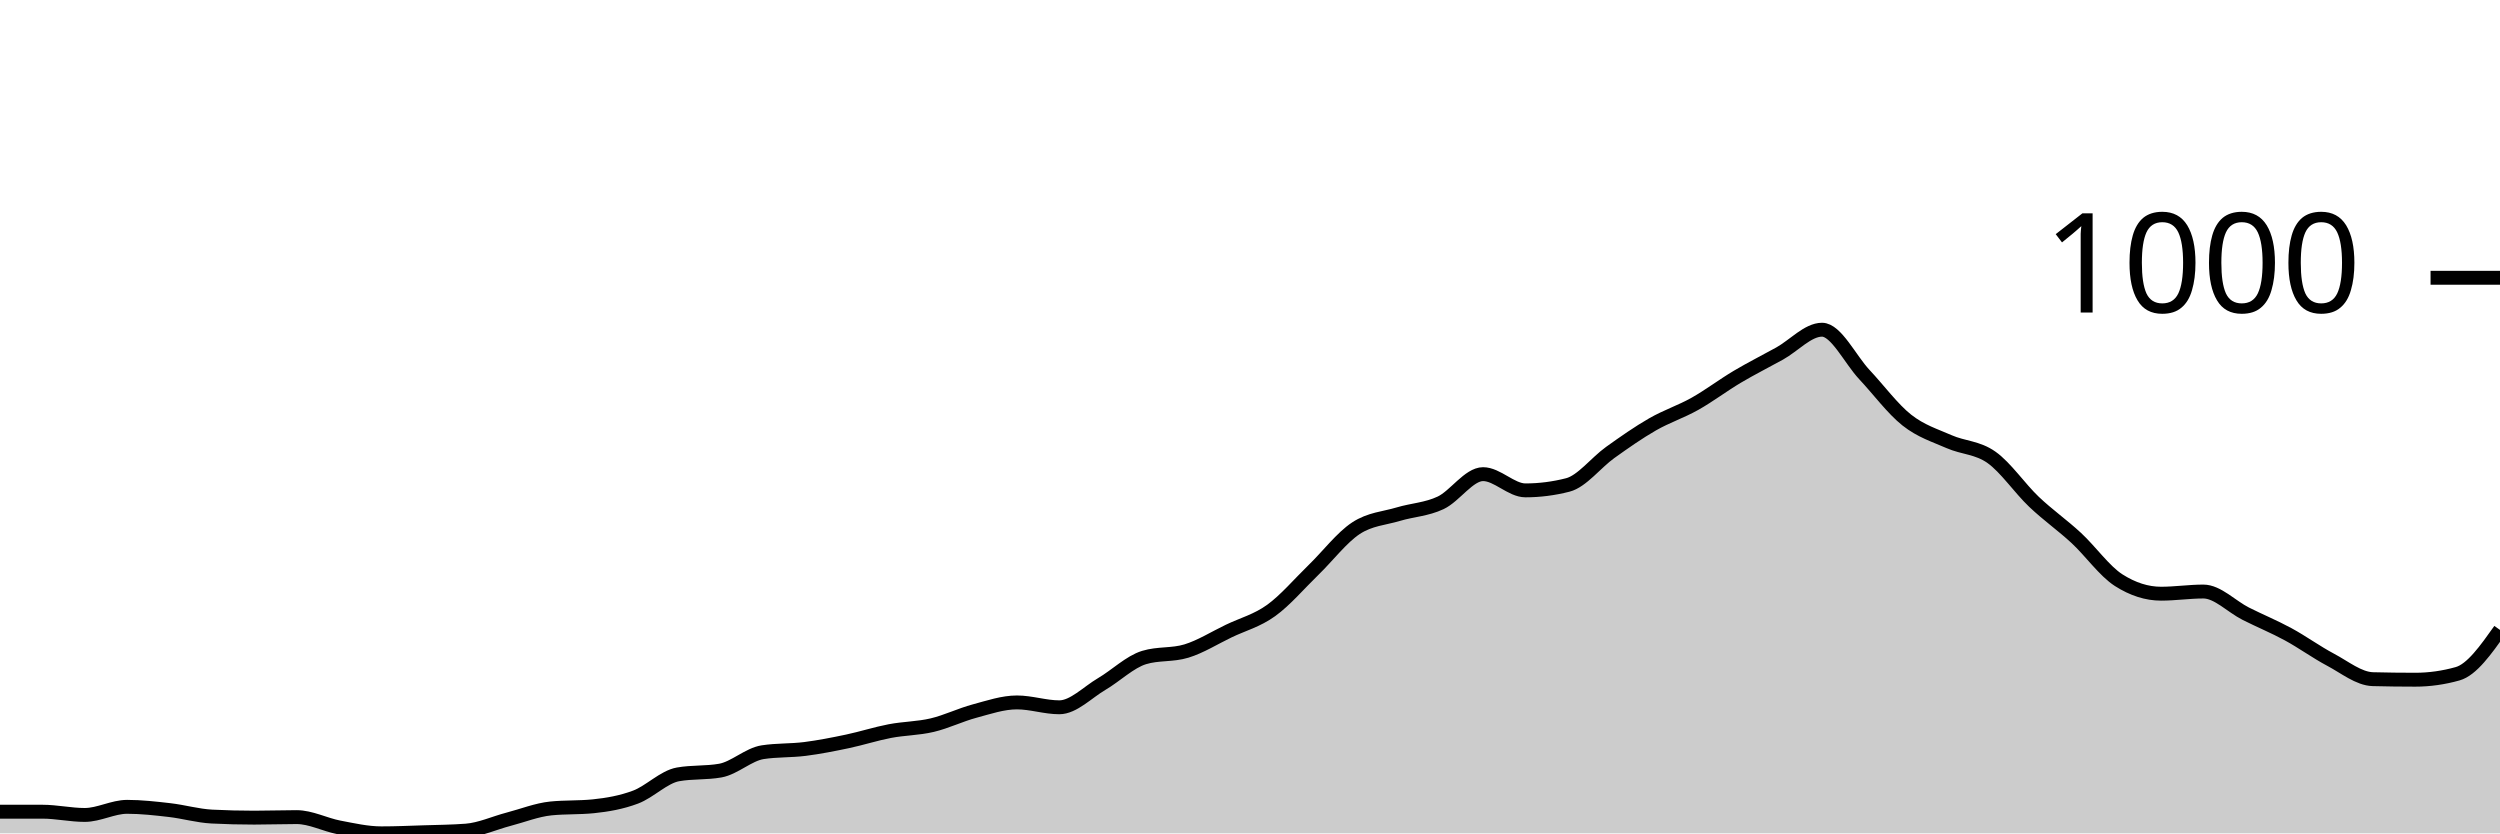
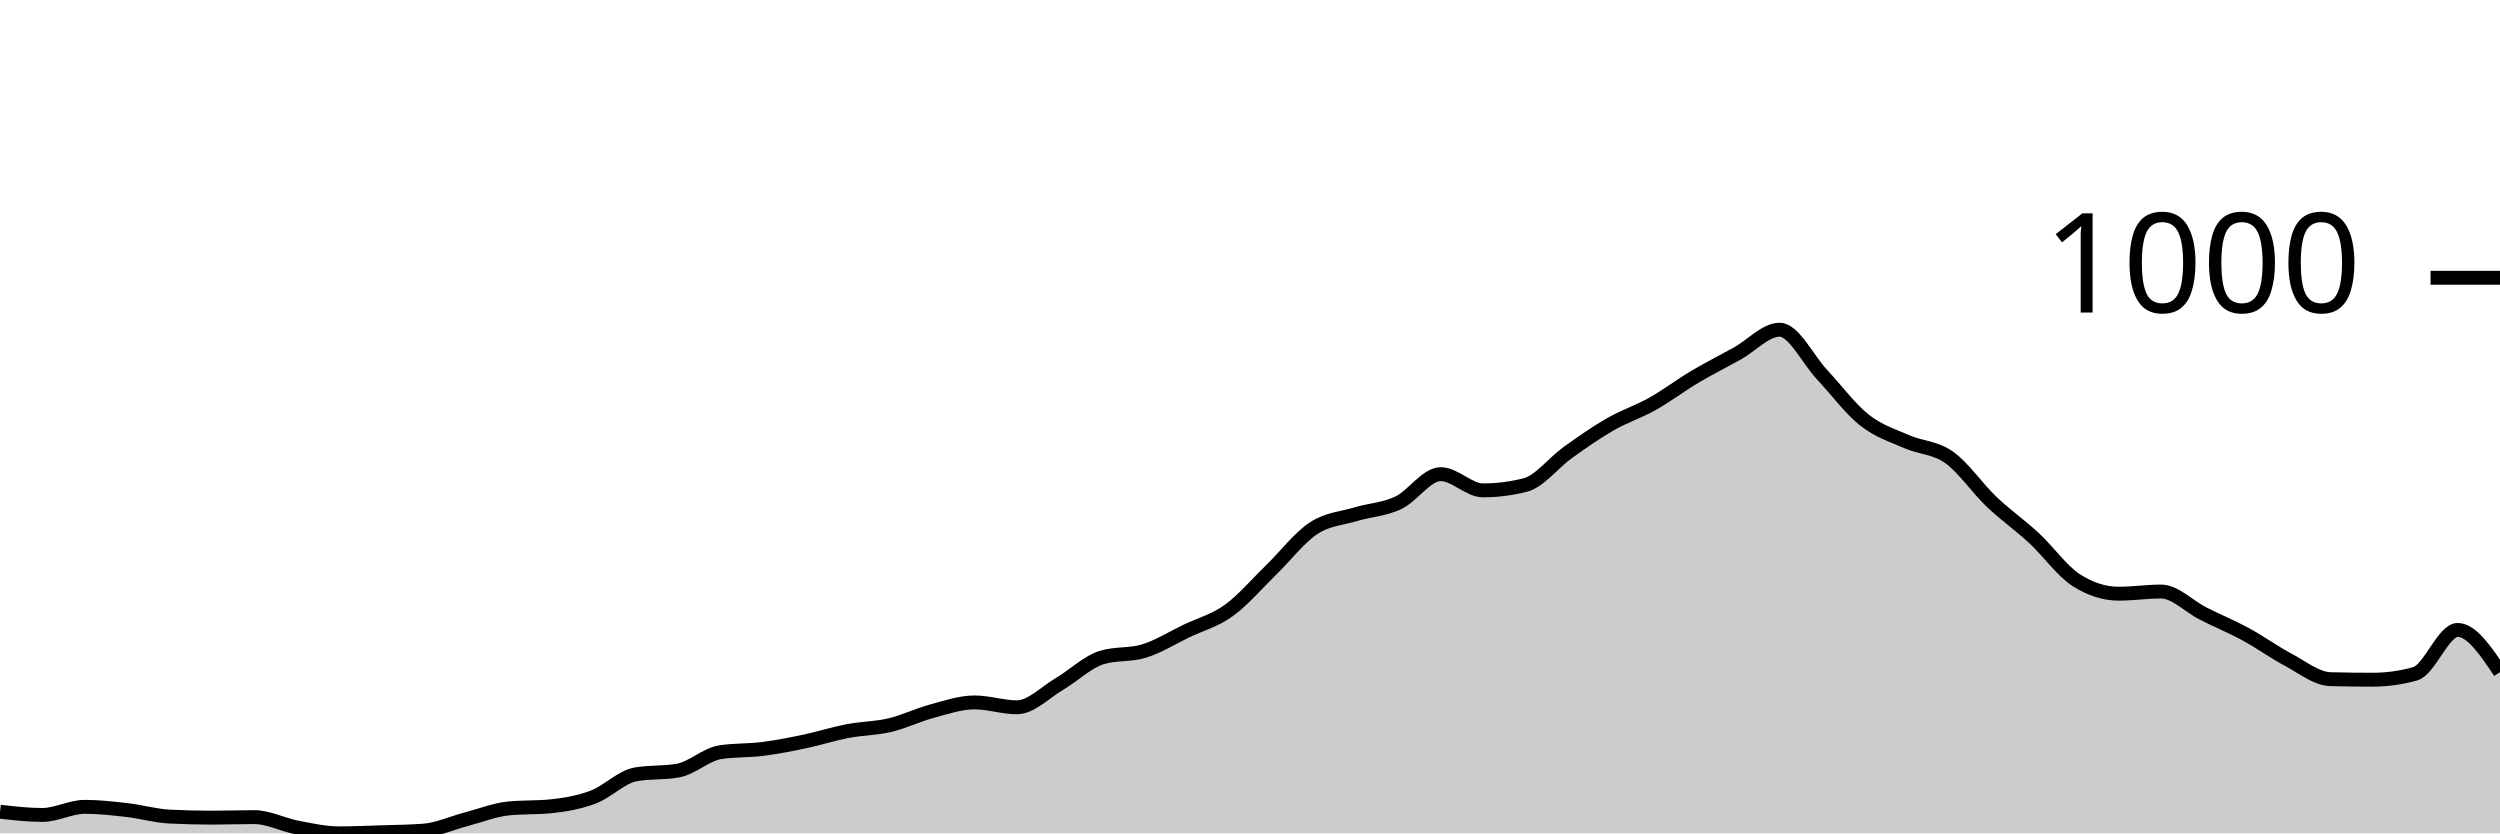
<svg xmlns="http://www.w3.org/2000/svg" viewBox="0 0 180 60">
  <g transform="translate(0,20)">
-     <path class="area" fill="rgba(0, 0, 0, 0.2)" d="M0,38.442C1.017,38.442,2.034,38.442,3.051,38.442C4.068,38.442,5.085,38.676,6.102,38.676C7.119,38.676,8.136,38.092,9.153,38.092C10.169,38.092,11.186,38.208,12.203,38.325C13.22,38.442,14.237,38.741,15.254,38.793C16.271,38.845,17.288,38.87,18.305,38.87C19.322,38.87,20.339,38.832,21.356,38.832C22.373,38.832,23.39,39.377,24.407,39.572C25.424,39.766,26.441,40,27.458,40C28.475,40,29.492,39.955,30.508,39.922C31.525,39.89,32.542,39.883,33.559,39.805C34.576,39.727,35.593,39.253,36.61,38.987C37.627,38.721,38.644,38.312,39.661,38.208C40.678,38.105,41.695,38.156,42.712,38.053C43.729,37.949,44.746,37.773,45.763,37.39C46.78,37.007,47.797,35.936,48.814,35.755C49.831,35.573,50.847,35.664,51.864,35.482C52.881,35.3,53.898,34.314,54.915,34.158C55.932,34.002,56.949,34.054,57.966,33.924C58.983,33.794,60,33.593,61.017,33.379C62.034,33.165,63.051,32.833,64.068,32.639C65.085,32.444,66.102,32.451,67.119,32.21C68.136,31.97,69.153,31.47,70.169,31.198C71.186,30.925,72.203,30.574,73.22,30.574C74.237,30.574,75.254,30.925,76.271,30.925C77.288,30.925,78.305,29.847,79.322,29.25C80.339,28.653,81.356,27.653,82.373,27.342C83.39,27.03,84.407,27.186,85.424,26.874C86.441,26.563,87.458,25.92,88.475,25.433C89.492,24.946,90.508,24.687,91.525,23.953C92.542,23.22,93.559,22.019,94.576,21.032C95.593,20.045,96.61,18.702,97.627,18.033C98.644,17.364,99.661,17.326,100.678,17.02C101.695,16.715,102.712,16.683,103.729,16.203C104.746,15.722,105.763,14.138,106.78,14.138C107.797,14.138,108.814,15.307,109.831,15.307C110.847,15.307,111.864,15.177,112.881,14.917C113.898,14.658,114.915,13.307,115.932,12.58C116.949,11.853,117.966,11.139,118.983,10.555C120,9.971,121.017,9.646,122.034,9.075C123.051,8.504,124.068,7.731,125.085,7.128C126.102,6.524,127.119,6.018,128.136,5.453C129.153,4.888,130.169,3.739,131.186,3.739C132.203,3.739,133.22,5.888,134.237,6.972C135.254,8.056,136.271,9.438,137.288,10.243C138.305,11.048,139.322,11.353,140.339,11.801C141.356,12.249,142.373,12.21,143.39,12.931C144.407,13.651,145.424,15.157,146.441,16.125C147.458,17.092,148.475,17.793,149.492,18.734C150.508,19.675,151.525,21.123,152.542,21.772C153.559,22.421,154.576,22.746,155.593,22.746C156.61,22.746,157.627,22.59,158.644,22.59C159.661,22.59,160.678,23.674,161.695,24.187C162.712,24.7,163.729,25.115,164.746,25.667C165.763,26.219,166.78,26.959,167.797,27.498C168.814,28.036,169.831,28.874,170.847,28.9C171.864,28.926,172.881,28.939,173.898,28.939C174.915,28.939,175.932,28.796,176.949,28.51C177.966,28.225,178.983,26.79,180,25.355L180,40C178.983,40,177.966,40,176.949,40C175.932,40,174.915,40,173.898,40C172.881,40,171.864,40,170.847,40C169.831,40,168.814,40,167.797,40C166.78,40,165.763,40,164.746,40C163.729,40,162.712,40,161.695,40C160.678,40,159.661,40,158.644,40C157.627,40,156.61,40,155.593,40C154.576,40,153.559,40,152.542,40C151.525,40,150.508,40,149.492,40C148.475,40,147.458,40,146.441,40C145.424,40,144.407,40,143.39,40C142.373,40,141.356,40,140.339,40C139.322,40,138.305,40,137.288,40C136.271,40,135.254,40,134.237,40C133.22,40,132.203,40,131.186,40C130.169,40,129.153,40,128.136,40C127.119,40,126.102,40,125.085,40C124.068,40,123.051,40,122.034,40C121.017,40,120,40,118.983,40C117.966,40,116.949,40,115.932,40C114.915,40,113.898,40,112.881,40C111.864,40,110.847,40,109.831,40C108.814,40,107.797,40,106.78,40C105.763,40,104.746,40,103.729,40C102.712,40,101.695,40,100.678,40C99.661,40,98.644,40,97.627,40C96.61,40,95.593,40,94.576,40C93.559,40,92.542,40,91.525,40C90.508,40,89.492,40,88.475,40C87.458,40,86.441,40,85.424,40C84.407,40,83.39,40,82.373,40C81.356,40,80.339,40,79.322,40C78.305,40,77.288,40,76.271,40C75.254,40,74.237,40,73.22,40C72.203,40,71.186,40,70.169,40C69.153,40,68.136,40,67.119,40C66.102,40,65.085,40,64.068,40C63.051,40,62.034,40,61.017,40C60,40,58.983,40,57.966,40C56.949,40,55.932,40,54.915,40C53.898,40,52.881,40,51.864,40C50.847,40,49.831,40,48.814,40C47.797,40,46.78,40,45.763,40C44.746,40,43.729,40,42.712,40C41.695,40,40.678,40,39.661,40C38.644,40,37.627,40,36.61,40C35.593,40,34.576,40,33.559,40C32.542,40,31.525,40,30.508,40C29.492,40,28.475,40,27.458,40C26.441,40,25.424,40,24.407,40C23.39,40,22.373,40,21.356,40C20.339,40,19.322,40,18.305,40C17.288,40,16.271,40,15.254,40C14.237,40,13.22,40,12.203,40C11.186,40,10.169,40,9.153,40C8.136,40,7.119,40,6.102,40C5.085,40,4.068,40,3.051,40C2.034,40,1.017,40,0,40Z" />
-     <path class="line" stroke="black" fill="none" d="M0,38.442C1.017,38.442,2.034,38.442,3.051,38.442C4.068,38.442,5.085,38.676,6.102,38.676C7.119,38.676,8.136,38.092,9.153,38.092C10.169,38.092,11.186,38.208,12.203,38.325C13.22,38.442,14.237,38.741,15.254,38.793C16.271,38.845,17.288,38.87,18.305,38.87C19.322,38.87,20.339,38.832,21.356,38.832C22.373,38.832,23.39,39.377,24.407,39.572C25.424,39.766,26.441,40,27.458,40C28.475,40,29.492,39.955,30.508,39.922C31.525,39.89,32.542,39.883,33.559,39.805C34.576,39.727,35.593,39.253,36.61,38.987C37.627,38.721,38.644,38.312,39.661,38.208C40.678,38.105,41.695,38.156,42.712,38.053C43.729,37.949,44.746,37.773,45.763,37.39C46.78,37.007,47.797,35.936,48.814,35.755C49.831,35.573,50.847,35.664,51.864,35.482C52.881,35.3,53.898,34.314,54.915,34.158C55.932,34.002,56.949,34.054,57.966,33.924C58.983,33.794,60,33.593,61.017,33.379C62.034,33.165,63.051,32.833,64.068,32.639C65.085,32.444,66.102,32.451,67.119,32.21C68.136,31.97,69.153,31.47,70.169,31.198C71.186,30.925,72.203,30.574,73.22,30.574C74.237,30.574,75.254,30.925,76.271,30.925C77.288,30.925,78.305,29.847,79.322,29.25C80.339,28.653,81.356,27.653,82.373,27.342C83.39,27.03,84.407,27.186,85.424,26.874C86.441,26.563,87.458,25.92,88.475,25.433C89.492,24.946,90.508,24.687,91.525,23.953C92.542,23.22,93.559,22.019,94.576,21.032C95.593,20.045,96.61,18.702,97.627,18.033C98.644,17.364,99.661,17.326,100.678,17.02C101.695,16.715,102.712,16.683,103.729,16.203C104.746,15.722,105.763,14.138,106.78,14.138C107.797,14.138,108.814,15.307,109.831,15.307C110.847,15.307,111.864,15.177,112.881,14.917C113.898,14.658,114.915,13.307,115.932,12.58C116.949,11.853,117.966,11.139,118.983,10.555C120,9.971,121.017,9.646,122.034,9.075C123.051,8.504,124.068,7.731,125.085,7.128C126.102,6.524,127.119,6.018,128.136,5.453C129.153,4.888,130.169,3.739,131.186,3.739C132.203,3.739,133.22,5.888,134.237,6.972C135.254,8.056,136.271,9.438,137.288,10.243C138.305,11.048,139.322,11.353,140.339,11.801C141.356,12.249,142.373,12.21,143.39,12.931C144.407,13.651,145.424,15.157,146.441,16.125C147.458,17.092,148.475,17.793,149.492,18.734C150.508,19.675,151.525,21.123,152.542,21.772C153.559,22.421,154.576,22.746,155.593,22.746C156.61,22.746,157.627,22.59,158.644,22.59C159.661,22.59,160.678,23.674,161.695,24.187C162.712,24.7,163.729,25.115,164.746,25.667C165.763,26.219,166.78,26.959,167.797,27.498C168.814,28.036,169.831,28.874,170.847,28.9C171.864,28.926,172.881,28.939,173.898,28.939C174.915,28.939,175.932,28.796,176.949,28.51C177.966,28.225,178.983,26.79,180,25.355" />
+     <path class="area" fill="rgba(0, 0, 0, 0.2)" d="M0,38.442C1.017,38.559,2.034,38.676,3.051,38.676C4.068,38.676,5.085,38.092,6.102,38.092C7.119,38.092,8.136,38.208,9.153,38.325C10.169,38.442,11.186,38.741,12.203,38.793C13.22,38.845,14.237,38.87,15.254,38.87C16.271,38.87,17.288,38.832,18.305,38.832C19.322,38.832,20.339,39.377,21.356,39.572C22.373,39.766,23.39,40,24.407,40C25.424,40,26.441,39.955,27.458,39.922C28.475,39.89,29.492,39.883,30.508,39.805C31.525,39.727,32.542,39.253,33.559,38.987C34.576,38.721,35.593,38.312,36.61,38.208C37.627,38.105,38.644,38.156,39.661,38.053C40.678,37.949,41.695,37.773,42.712,37.39C43.729,37.007,44.746,35.936,45.763,35.755C46.78,35.573,47.797,35.664,48.814,35.482C49.831,35.3,50.847,34.314,51.864,34.158C52.881,34.002,53.898,34.054,54.915,33.924C55.932,33.794,56.949,33.593,57.966,33.379C58.983,33.165,60,32.833,61.017,32.639C62.034,32.444,63.051,32.451,64.068,32.21C65.085,31.97,66.102,31.47,67.119,31.198C68.136,30.925,69.153,30.574,70.169,30.574C71.186,30.574,72.203,30.925,73.22,30.925C74.237,30.925,75.254,29.847,76.271,29.25C77.288,28.653,78.305,27.653,79.322,27.342C80.339,27.03,81.356,27.186,82.373,26.874C83.39,26.563,84.407,25.92,85.424,25.433C86.441,24.946,87.458,24.687,88.475,23.953C89.492,23.22,90.508,22.019,91.525,21.032C92.542,20.045,93.559,18.702,94.576,18.033C95.593,17.364,96.61,17.326,97.627,17.02C98.644,16.715,99.661,16.683,100.678,16.203C101.695,15.722,102.712,14.138,103.729,14.138C104.746,14.138,105.763,15.307,106.78,15.307C107.797,15.307,108.814,15.177,109.831,14.917C110.847,14.658,111.864,13.307,112.881,12.58C113.898,11.853,114.915,11.139,115.932,10.555C116.949,9.971,117.966,9.646,118.983,9.075C120,8.504,121.017,7.731,122.034,7.128C123.051,6.524,124.068,6.018,125.085,5.453C126.102,4.888,127.119,3.739,128.136,3.739C129.153,3.739,130.169,5.888,131.186,6.972C132.203,8.056,133.22,9.438,134.237,10.243C135.254,11.048,136.271,11.353,137.288,11.801C138.305,12.249,139.322,12.21,140.339,12.931C141.356,13.651,142.373,15.157,143.39,16.125C144.407,17.092,145.424,17.793,146.441,18.734C147.458,19.675,148.475,21.123,149.492,21.772C150.508,22.421,151.525,22.746,152.542,22.746C153.559,22.746,154.576,22.59,155.593,22.59C156.61,22.59,157.627,23.674,158.644,24.187C159.661,24.7,160.678,25.115,161.695,25.667C162.712,26.219,163.729,26.959,164.746,27.498C165.763,28.036,166.78,28.874,167.797,28.9C168.814,28.926,169.831,28.939,170.847,28.939C171.864,28.939,172.881,28.796,173.898,28.51C174.915,28.225,175.932,25.355,176.949,25.355C177.966,25.355,178.983,26.874,180,28.393L180,40C178.983,40,177.966,40,176.949,40C175.932,40,174.915,40,173.898,40C172.881,40,171.864,40,170.847,40C169.831,40,168.814,40,167.797,40C166.78,40,165.763,40,164.746,40C163.729,40,162.712,40,161.695,40C160.678,40,159.661,40,158.644,40C157.627,40,156.61,40,155.593,40C154.576,40,153.559,40,152.542,40C151.525,40,150.508,40,149.492,40C148.475,40,147.458,40,146.441,40C145.424,40,144.407,40,143.39,40C142.373,40,141.356,40,140.339,40C139.322,40,138.305,40,137.288,40C136.271,40,135.254,40,134.237,40C133.22,40,132.203,40,131.186,40C130.169,40,129.153,40,128.136,40C127.119,40,126.102,40,125.085,40C124.068,40,123.051,40,122.034,40C121.017,40,120,40,118.983,40C117.966,40,116.949,40,115.932,40C114.915,40,113.898,40,112.881,40C111.864,40,110.847,40,109.831,40C108.814,40,107.797,40,106.78,40C105.763,40,104.746,40,103.729,40C102.712,40,101.695,40,100.678,40C99.661,40,98.644,40,97.627,40C96.61,40,95.593,40,94.576,40C93.559,40,92.542,40,91.525,40C90.508,40,89.492,40,88.475,40C87.458,40,86.441,40,85.424,40C84.407,40,83.39,40,82.373,40C81.356,40,80.339,40,79.322,40C78.305,40,77.288,40,76.271,40C75.254,40,74.237,40,73.22,40C72.203,40,71.186,40,70.169,40C69.153,40,68.136,40,67.119,40C66.102,40,65.085,40,64.068,40C63.051,40,62.034,40,61.017,40C60,40,58.983,40,57.966,40C56.949,40,55.932,40,54.915,40C53.898,40,52.881,40,51.864,40C50.847,40,49.831,40,48.814,40C47.797,40,46.78,40,45.763,40C44.746,40,43.729,40,42.712,40C41.695,40,40.678,40,39.661,40C38.644,40,37.627,40,36.61,40C35.593,40,34.576,40,33.559,40C32.542,40,31.525,40,30.508,40C29.492,40,28.475,40,27.458,40C26.441,40,25.424,40,24.407,40C23.39,40,22.373,40,21.356,40C20.339,40,19.322,40,18.305,40C17.288,40,16.271,40,15.254,40C14.237,40,13.22,40,12.203,40C11.186,40,10.169,40,9.153,40C8.136,40,7.119,40,6.102,40C5.085,40,4.068,40,3.051,40C2.034,40,1.017,40,0,40Z" />
+     <path class="line" stroke="black" fill="none" d="M0,38.442C1.017,38.559,2.034,38.676,3.051,38.676C4.068,38.676,5.085,38.092,6.102,38.092C7.119,38.092,8.136,38.208,9.153,38.325C10.169,38.442,11.186,38.741,12.203,38.793C13.22,38.845,14.237,38.87,15.254,38.87C16.271,38.87,17.288,38.832,18.305,38.832C19.322,38.832,20.339,39.377,21.356,39.572C22.373,39.766,23.39,40,24.407,40C25.424,40,26.441,39.955,27.458,39.922C28.475,39.89,29.492,39.883,30.508,39.805C31.525,39.727,32.542,39.253,33.559,38.987C34.576,38.721,35.593,38.312,36.61,38.208C37.627,38.105,38.644,38.156,39.661,38.053C40.678,37.949,41.695,37.773,42.712,37.39C43.729,37.007,44.746,35.936,45.763,35.755C46.78,35.573,47.797,35.664,48.814,35.482C49.831,35.3,50.847,34.314,51.864,34.158C52.881,34.002,53.898,34.054,54.915,33.924C55.932,33.794,56.949,33.593,57.966,33.379C58.983,33.165,60,32.833,61.017,32.639C62.034,32.444,63.051,32.451,64.068,32.21C65.085,31.97,66.102,31.47,67.119,31.198C68.136,30.925,69.153,30.574,70.169,30.574C71.186,30.574,72.203,30.925,73.22,30.925C74.237,30.925,75.254,29.847,76.271,29.25C77.288,28.653,78.305,27.653,79.322,27.342C80.339,27.03,81.356,27.186,82.373,26.874C83.39,26.563,84.407,25.92,85.424,25.433C86.441,24.946,87.458,24.687,88.475,23.953C89.492,23.22,90.508,22.019,91.525,21.032C92.542,20.045,93.559,18.702,94.576,18.033C95.593,17.364,96.61,17.326,97.627,17.02C98.644,16.715,99.661,16.683,100.678,16.203C101.695,15.722,102.712,14.138,103.729,14.138C104.746,14.138,105.763,15.307,106.78,15.307C107.797,15.307,108.814,15.177,109.831,14.917C110.847,14.658,111.864,13.307,112.881,12.58C113.898,11.853,114.915,11.139,115.932,10.555C116.949,9.971,117.966,9.646,118.983,9.075C120,8.504,121.017,7.731,122.034,7.128C123.051,6.524,124.068,6.018,125.085,5.453C126.102,4.888,127.119,3.739,128.136,3.739C129.153,3.739,130.169,5.888,131.186,6.972C132.203,8.056,133.22,9.438,134.237,10.243C135.254,11.048,136.271,11.353,137.288,11.801C138.305,12.249,139.322,12.21,140.339,12.931C141.356,13.651,142.373,15.157,143.39,16.125C144.407,17.092,145.424,17.793,146.441,18.734C147.458,19.675,148.475,21.123,149.492,21.772C150.508,22.421,151.525,22.746,152.542,22.746C153.559,22.746,154.576,22.59,155.593,22.59C156.61,22.59,157.627,23.674,158.644,24.187C159.661,24.7,160.678,25.115,161.695,25.667C162.712,26.219,163.729,26.959,164.746,27.498C165.763,28.036,166.78,28.874,167.797,28.9C168.814,28.926,169.831,28.939,170.847,28.939C171.864,28.939,172.881,28.796,173.898,28.51C174.915,28.225,175.932,25.355,176.949,25.355C177.966,25.355,178.983,26.874,180,28.393" />
    <path class="axis-ceiling" stroke-width="1" stroke="black" fill="none" d="M175,0L180,0" />
    <text class="axis-ceiling-label" font-family="sans-serif" text-anchor="end" font-size="10px" x="170" y="2.5">1000</text>
  </g>
</svg>
